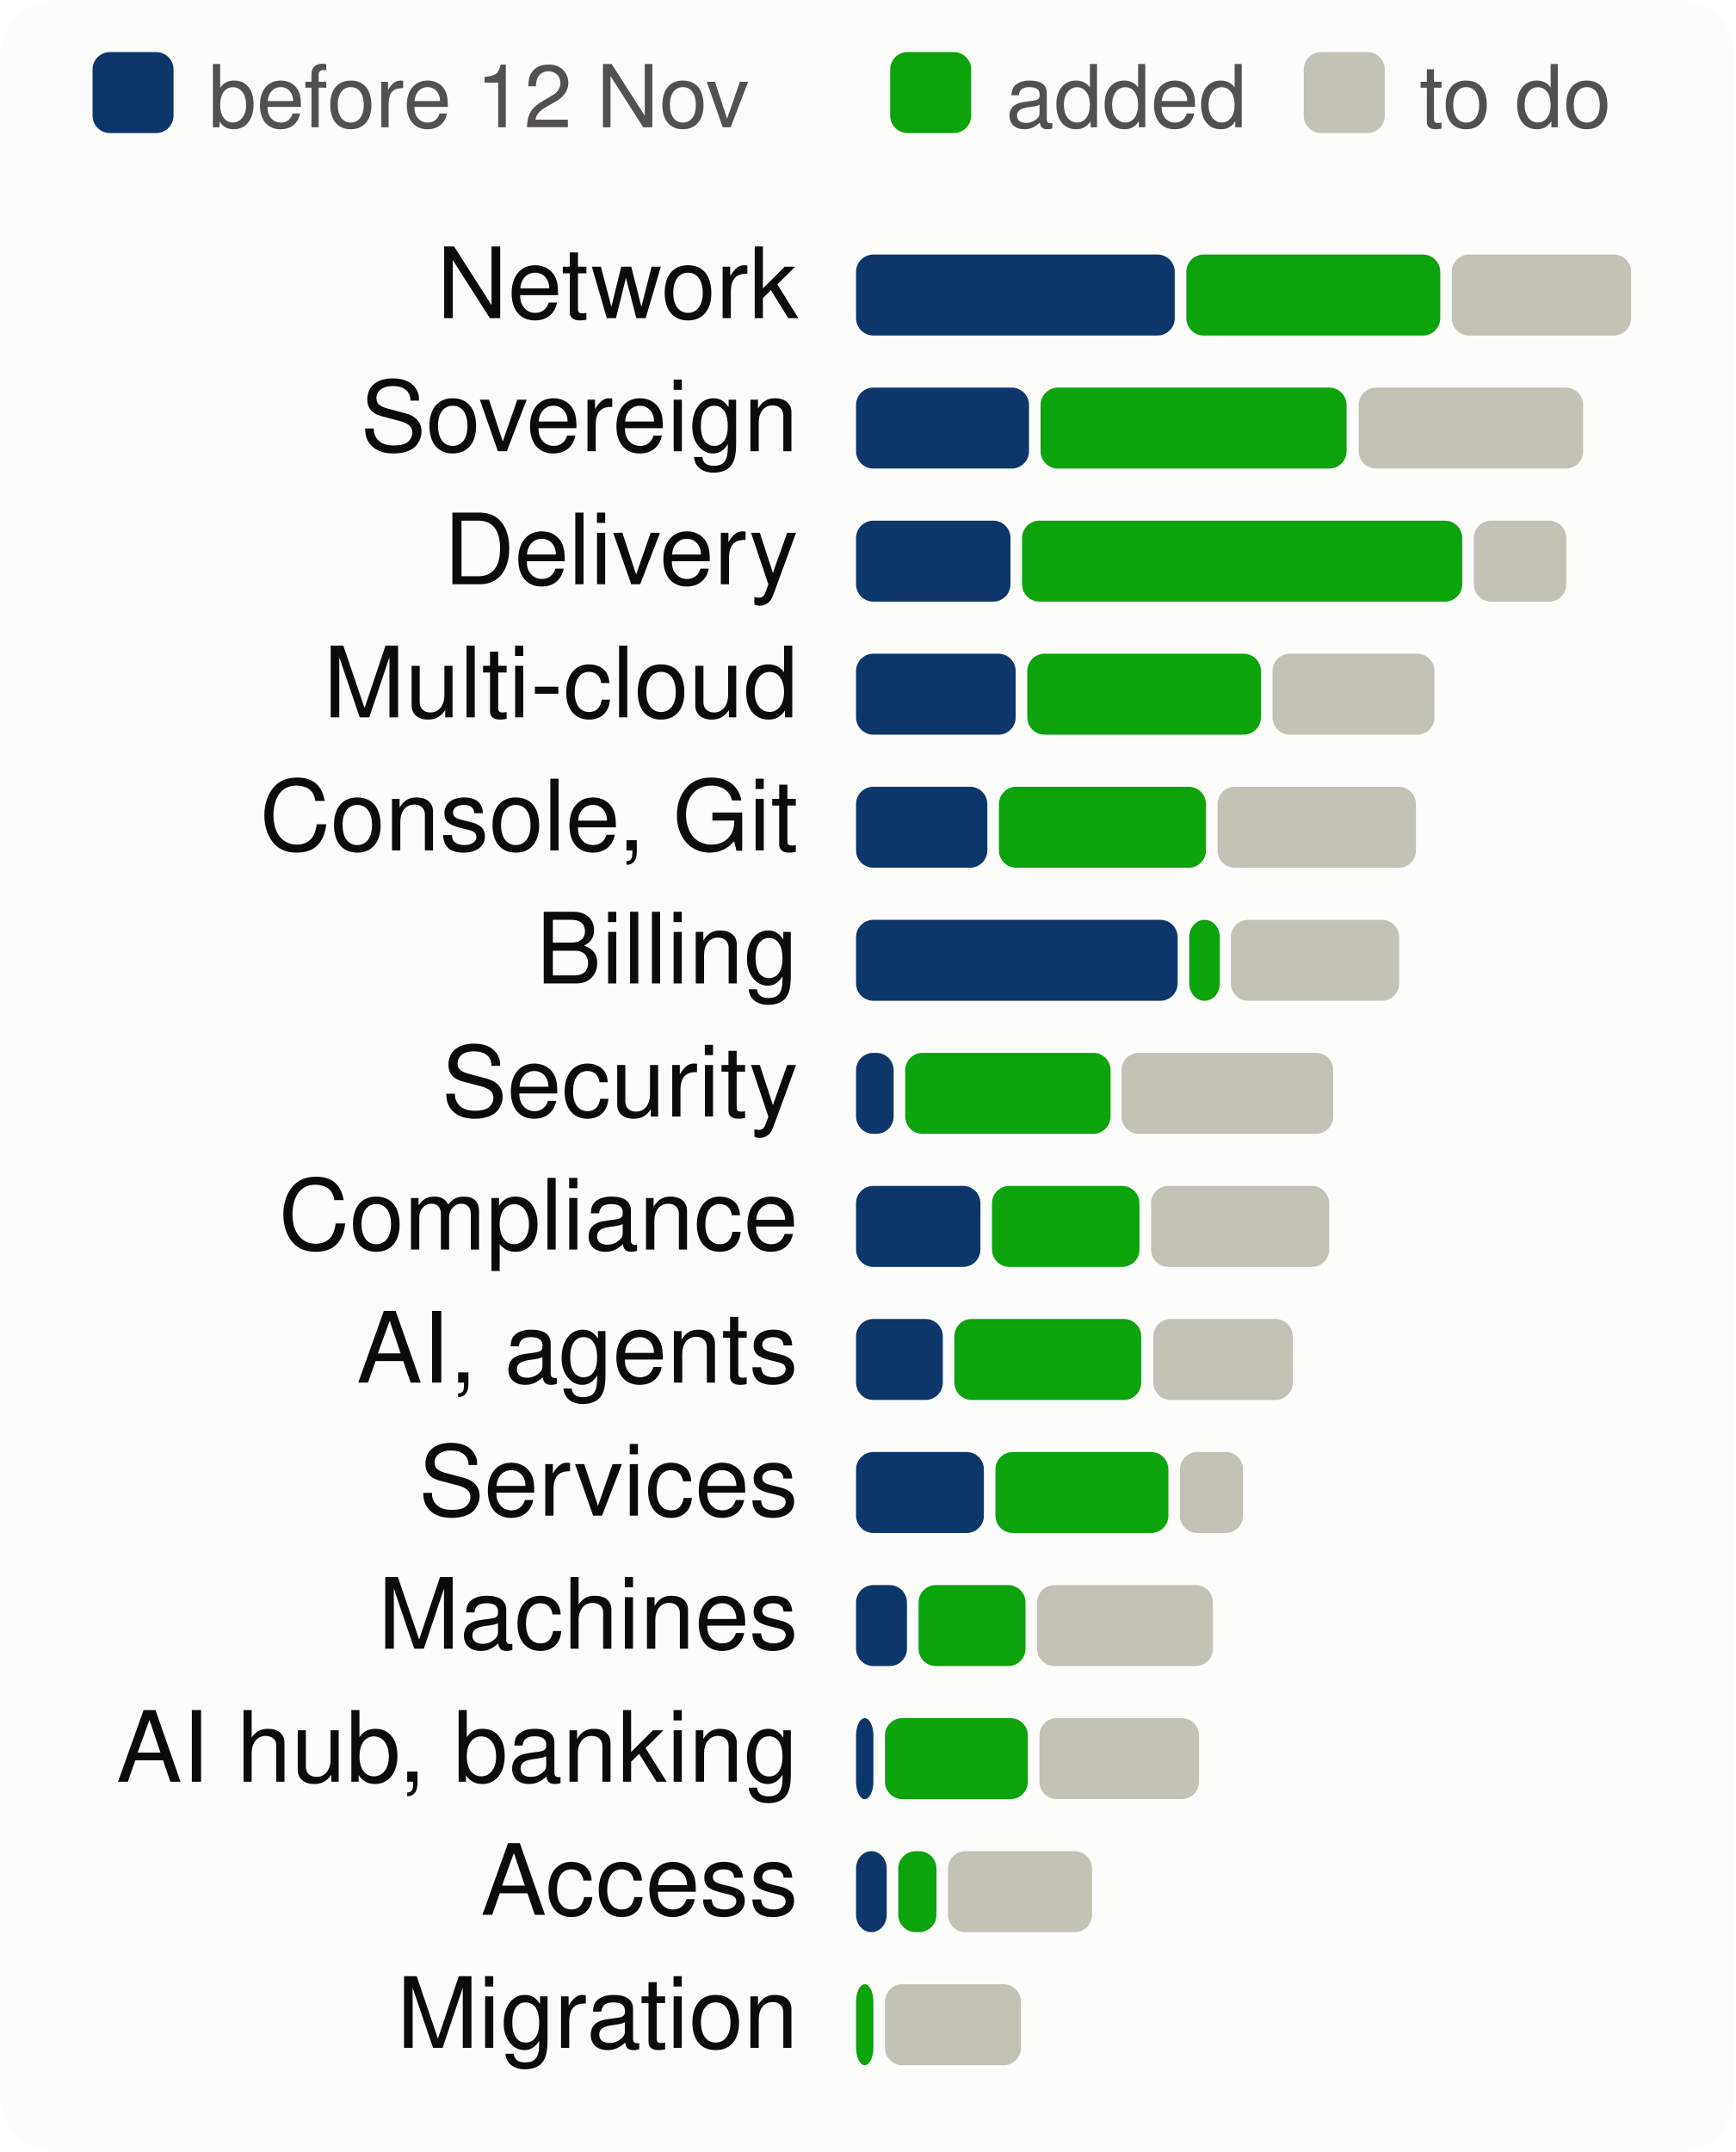
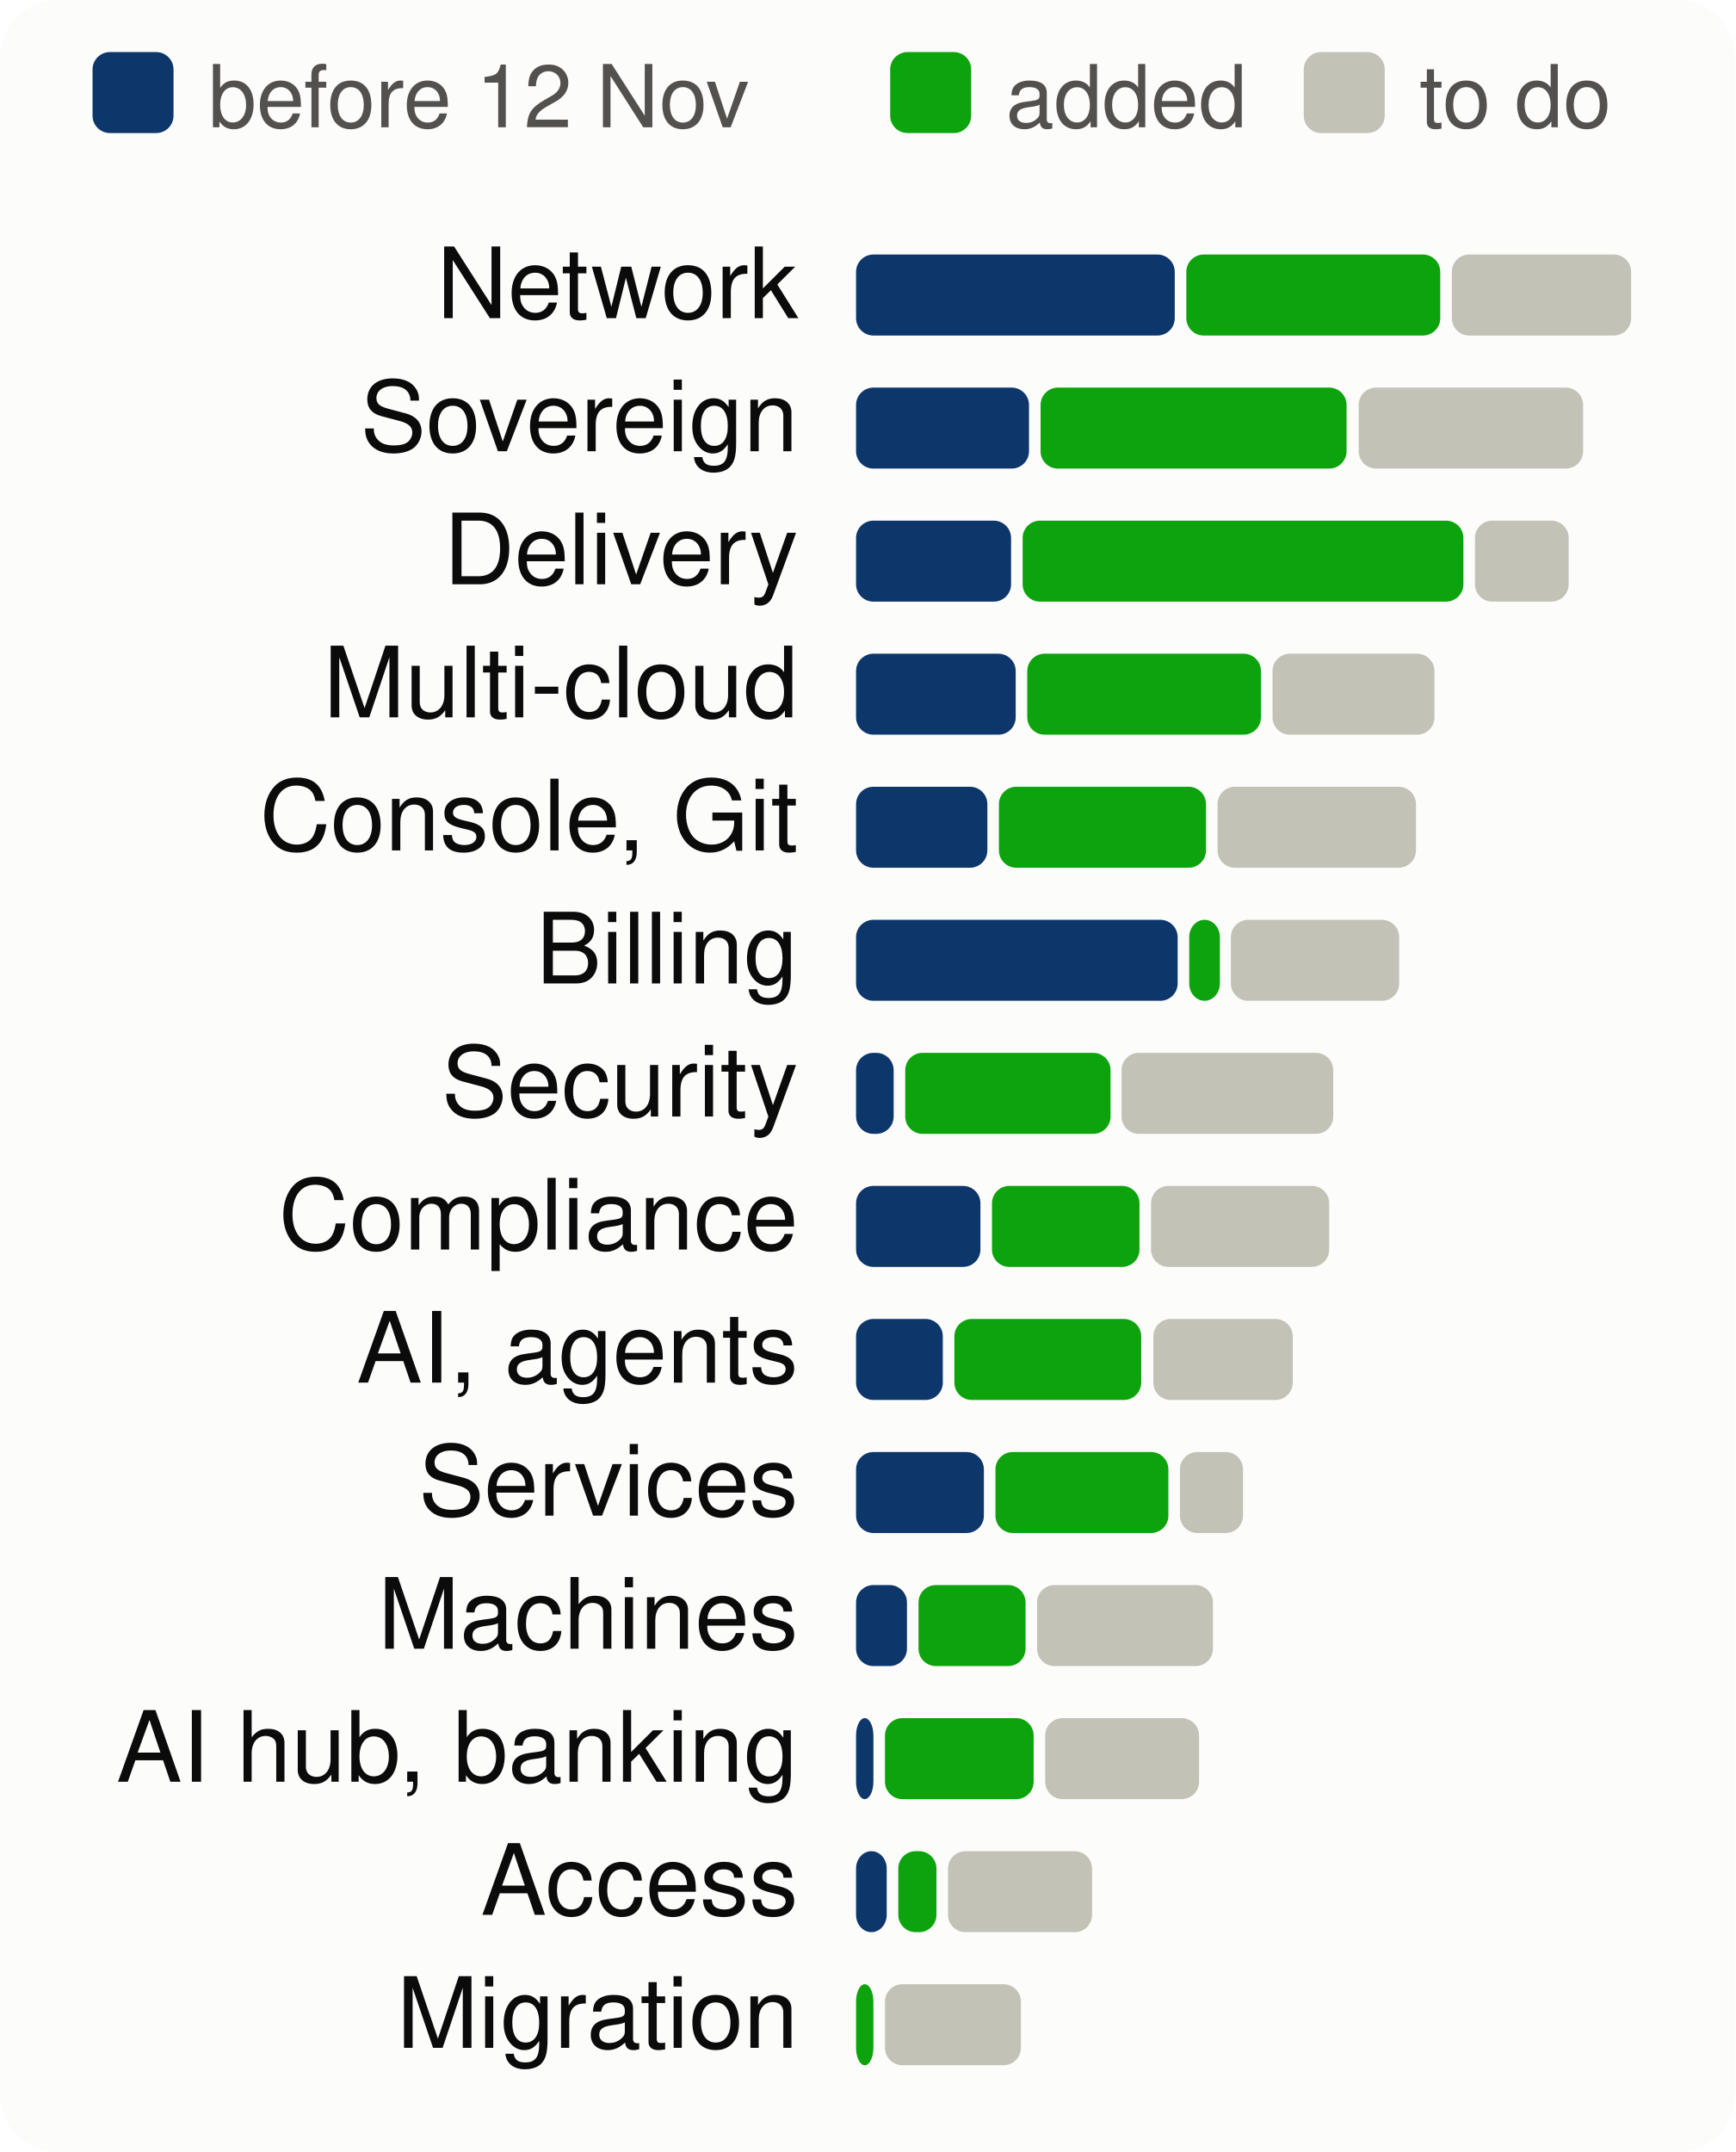
<svg xmlns="http://www.w3.org/2000/svg" viewBox="0 0 300 372" width="300" height="372" font-family="system-ui,-apple-system,Segoe UI,Helvetica,Arial,sans-serif" font-size="18" role="img" aria-label="Progress per product area, to scale">
  <style>.h{paint-order:stroke;stroke:#fcfcfb;stroke-width:3px;stroke-linejoin:round}.rg{stroke:#fcfcfb}@media (prefers-color-scheme: dark){.bg{fill:#1a1a19}.t1{fill:#f0efec}.t2{fill:#c3c2b7}.gr{stroke:#2c2c2a}.ax{stroke:#383835}.ld{stroke:#383835}.br{stroke:#c3c2b7}.m{stroke:#3987e5}.dp{stroke:#d95926}.v{stroke:#199e70}.i2{stroke:#c3c2b7}.i1{stroke:#f0efec}.f1{fill:#3987e5}.f2{fill:#d95926}.f3{fill:#199e70}.f4{fill:#c98500}.ev{fill:#c3c2b7}.inv{fill:#1a1a19}.done{fill:#cde2fb}.todo{fill:#52514e}.tile{fill:#262624}.h,.rg{stroke:#1a1a19}}</style>
  <rect width="300" height="372" rx="10" class="bg" fill="#fcfcfb" />
  <rect x="16" y="9" width="14" height="14" rx="3" class="done" fill="#0d366b" />
  <text x="36" y="22" class="t2" fill="#52514e" font-size="15">before 12 Nov</text>
  <rect x="153.9" y="9" width="14" height="14" rx="3" class="gain" fill="#0ca30c" />
  <text x="173.9" y="22" class="t2" fill="#52514e" font-size="15">added</text>
  <rect x="225.4" y="9" width="14" height="14" rx="3" class="todo" fill="#c3c2b7" />
  <text x="245.4" y="22" class="t2" fill="#52514e" font-size="15">to do</text>
  <text x="138" y="55" text-anchor="end" class="t1" fill="#0b0b0b" font-size="17">Network</text>
  <rect x="148.0" y="44" width="55.1" height="14" rx="3" class="done" fill="#0d366b" />
  <rect x="205.1" y="44" width="43.9" height="14" rx="3" class="gain" fill="#0ca30c" />
  <rect x="251.0" y="44" width="31.0" height="14" rx="3" class="todo" fill="#c3c2b7" />
  <text x="138" y="78" text-anchor="end" class="t1" fill="#0b0b0b" font-size="17">Sovereign</text>
  <rect x="148.0" y="67" width="29.9" height="14" rx="3" class="done" fill="#0d366b" />
  <rect x="179.9" y="67" width="52.9" height="14" rx="3" class="gain" fill="#0ca30c" />
  <rect x="234.9" y="67" width="38.8" height="14" rx="3" class="todo" fill="#c3c2b7" />
  <text x="138" y="101" text-anchor="end" class="t1" fill="#0b0b0b" font-size="17">Delivery</text>
-   <rect x="148.0" y="90" width="26.7" height="14" rx="3" class="done" fill="#0d366b" />
-   <rect x="176.7" y="90" width="76.1" height="14" rx="3" class="gain" fill="#0ca30c" />
-   <rect x="254.8" y="90" width="16.0" height="14" rx="3" class="todo" fill="#c3c2b7" />
+   <rect x="148.0" y="90" width="26.8" height="14" rx="3" class="done" fill="#0d366b" />
+   <rect x="176.8" y="90" width="76.2" height="14" rx="3" class="gain" fill="#0ca30c" />
+   <rect x="255.0" y="90" width="16.2" height="14" rx="3" class="todo" fill="#c3c2b7" />
  <text x="138" y="124" text-anchor="end" class="t1" fill="#0b0b0b" font-size="17">Multi-cloud</text>
  <rect x="148.0" y="113" width="27.6" height="14" rx="3" class="done" fill="#0d366b" />
  <rect x="177.6" y="113" width="40.4" height="14" rx="3" class="gain" fill="#0ca30c" />
  <rect x="220.0" y="113" width="28.0" height="14" rx="3" class="todo" fill="#c3c2b7" />
  <text x="138" y="147" text-anchor="end" class="t1" fill="#0b0b0b" font-size="17">Console, Git</text>
  <rect x="148.0" y="136" width="22.7" height="14" rx="3" class="done" fill="#0d366b" />
  <rect x="172.7" y="136" width="35.8" height="14" rx="3" class="gain" fill="#0ca30c" />
  <rect x="210.5" y="136" width="34.3" height="14" rx="3" class="todo" fill="#c3c2b7" />
  <text x="138" y="170" text-anchor="end" class="t1" fill="#0b0b0b" font-size="17">Billing</text>
  <rect x="148.0" y="159" width="55.6" height="14" rx="3" class="done" fill="#0d366b" />
  <rect x="205.6" y="159" width="5.3" height="14" rx="3" class="gain" fill="#0ca30c" />
  <rect x="212.8" y="159" width="29.1" height="14" rx="3" class="todo" fill="#c3c2b7" />
  <text x="138" y="193" text-anchor="end" class="t1" fill="#0b0b0b" font-size="17">Security</text>
  <rect x="148.0" y="182" width="6.5" height="14" rx="3" class="done" fill="#0d366b" />
  <rect x="156.5" y="182" width="35.5" height="14" rx="3" class="gain" fill="#0ca30c" />
  <rect x="193.9" y="182" width="36.6" height="14" rx="3" class="todo" fill="#c3c2b7" />
  <text x="138" y="216" text-anchor="end" class="t1" fill="#0b0b0b" font-size="17">Compliance</text>
  <rect x="148.0" y="205" width="21.5" height="14" rx="3" class="done" fill="#0d366b" />
  <rect x="171.5" y="205" width="25.5" height="14" rx="3" class="gain" fill="#0ca30c" />
  <rect x="199.0" y="205" width="30.8" height="14" rx="3" class="todo" fill="#c3c2b7" />
  <text x="138" y="239" text-anchor="end" class="t1" fill="#0b0b0b" font-size="17">AI, agents</text>
  <rect x="148.0" y="228" width="15.0" height="14" rx="3" class="done" fill="#0d366b" />
  <rect x="165.0" y="228" width="32.3" height="14" rx="3" class="gain" fill="#0ca30c" />
  <rect x="199.4" y="228" width="24.1" height="14" rx="3" class="todo" fill="#c3c2b7" />
  <text x="138" y="262" text-anchor="end" class="t1" fill="#0b0b0b" font-size="17">Services</text>
  <rect x="148.0" y="251" width="22.1" height="14" rx="3" class="done" fill="#0d366b" />
  <rect x="172.1" y="251" width="29.9" height="14" rx="3" class="gain" fill="#0ca30c" />
  <rect x="204.0" y="251" width="10.9" height="14" rx="3" class="todo" fill="#c3c2b7" />
  <text x="138" y="285" text-anchor="end" class="t1" fill="#0b0b0b" font-size="17">Machines</text>
  <rect x="148.0" y="274" width="8.8" height="14" rx="3" class="done" fill="#0d366b" />
  <rect x="158.8" y="274" width="18.5" height="14" rx="3" class="gain" fill="#0ca30c" />
  <rect x="179.3" y="274" width="30.4" height="14" rx="3" class="todo" fill="#c3c2b7" />
  <text x="138" y="308" text-anchor="end" class="t1" fill="#0b0b0b" font-size="17">AI hub, banking</text>
  <rect x="148.0" y="297" width="3.0" height="14" rx="3" class="done" fill="#0d366b" />
-   <rect x="153.0" y="297" width="24.7" height="14" rx="3" class="gain" fill="#0ca30c" />
-   <rect x="179.7" y="297" width="27.6" height="14" rx="3" class="todo" fill="#c3c2b7" />
+   <rect x="153.0" y="297" width="25.7" height="14" rx="3" class="gain" fill="#0ca30c" />
+   <rect x="180.7" y="297" width="26.6" height="14" rx="3" class="todo" fill="#c3c2b7" />
  <text x="138" y="331" text-anchor="end" class="t1" fill="#0b0b0b" font-size="17">Access</text>
  <rect x="148.0" y="320" width="5.3" height="14" rx="3" class="done" fill="#0d366b" />
  <rect x="155.3" y="320" width="6.6" height="14" rx="3" class="gain" fill="#0ca30c" />
  <rect x="163.9" y="320" width="24.9" height="14" rx="3" class="todo" fill="#c3c2b7" />
  <text x="138" y="354" text-anchor="end" class="t1" fill="#0b0b0b" font-size="17">Migration</text>
  <rect x="148.0" y="343" width="3.0" height="14" rx="3" class="gain" fill="#0ca30c" />
  <rect x="153.0" y="343" width="23.5" height="14" rx="3" class="todo" fill="#c3c2b7" />
</svg>
